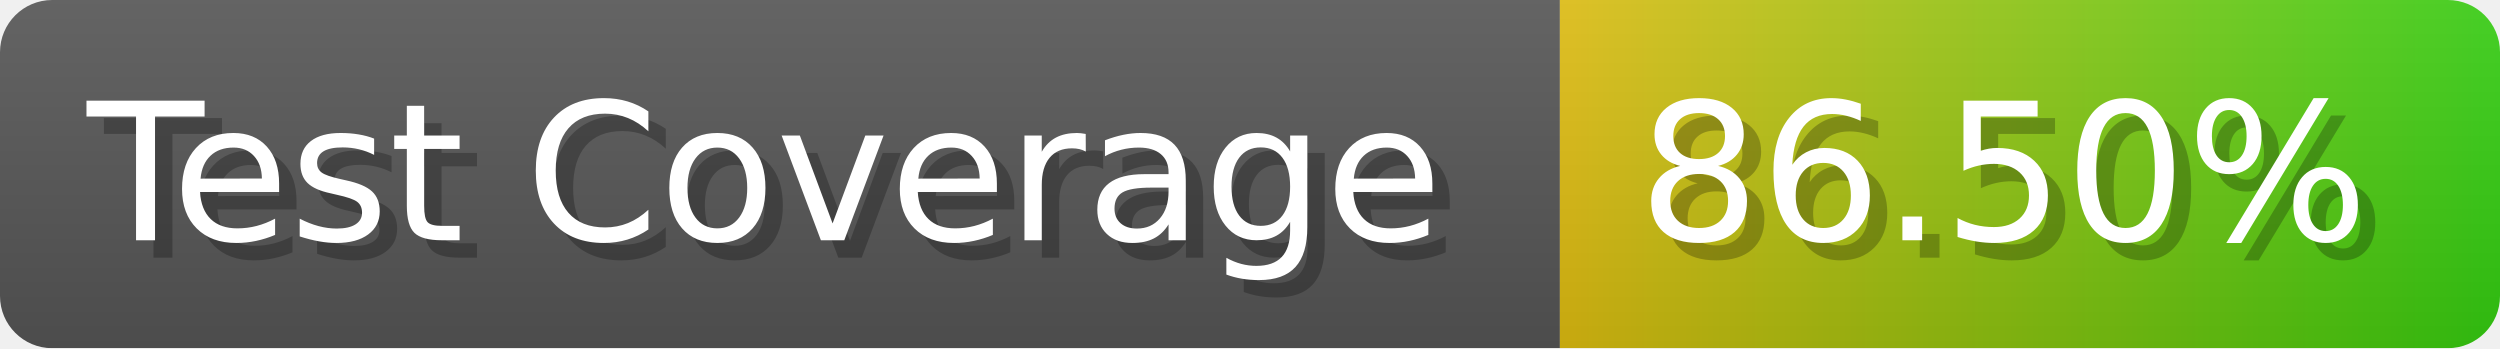
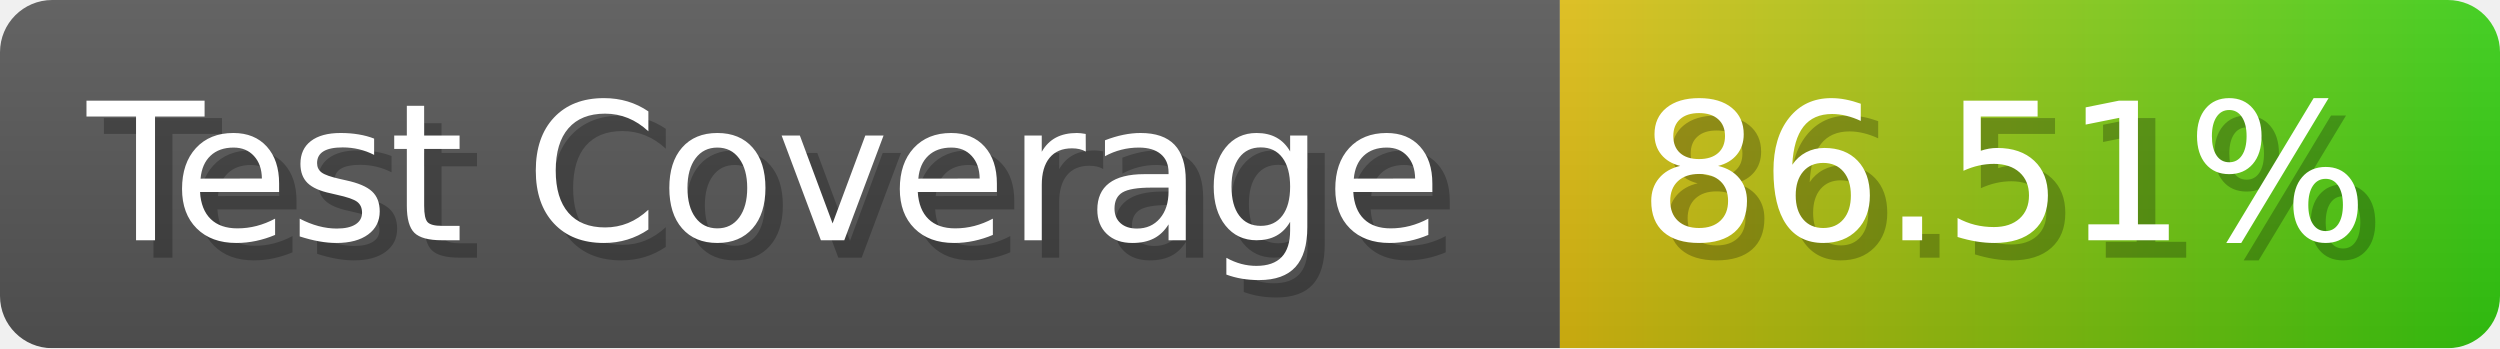
- <svg xmlns="http://www.w3.org/2000/svg" width="143.6" height="20" viewBox="0 0 1436 200" role="img" aria-label="Test Coverage: 86.50%">
+ <svg xmlns="http://www.w3.org/2000/svg" width="143.6" height="20" viewBox="0 0 1436 200" role="img" aria-label="Test Coverage: 86.51%">
  <linearGradient id="a" x2="0" y2="100%">
    <stop offset="0" stop-opacity=".1" stop-color="#EEE" />
    <stop offset="1" stop-opacity=".1" />
  </linearGradient>
  <mask id="m">
    <rect width="1436" height="200" rx="30" fill="#FFF" />
  </mask>
  <g mask="url(#m)">
    <rect width="896" height="200" fill="#555" />
    <rect width="540" height="200" fill="url(#x)" x="896" />
    <rect width="1436" height="200" fill="url(#a)" />
  </g>
  <g aria-hidden="true" fill="#fff" text-anchor="start" font-family="Verdana,DejaVu Sans,sans-serif" font-size="110">
    <text x="60" y="148" textLength="796" fill="#000" opacity="0.25">Test Coverage</text>
    <text x="50" y="138" textLength="796">Test Coverage</text>
-     <text x="951" y="148" textLength="440" fill="#000" opacity="0.25">86.50%</text>
-     <text x="941" y="138" textLength="440">86.50%</text>
+     <text x="951" y="148" textLength="440" fill="#000" opacity="0.25">86.51%</text>
+     <text x="941" y="138" textLength="440">86.51%</text>
  </g>
  <linearGradient id="x" x1="0%" y1="0%" x2="100%" y2="0%">
    <stop offset="0%" style="stop-color:#DB1" />
    <stop offset="100%" style="stop-color:#3C1" />
  </linearGradient>
</svg>
